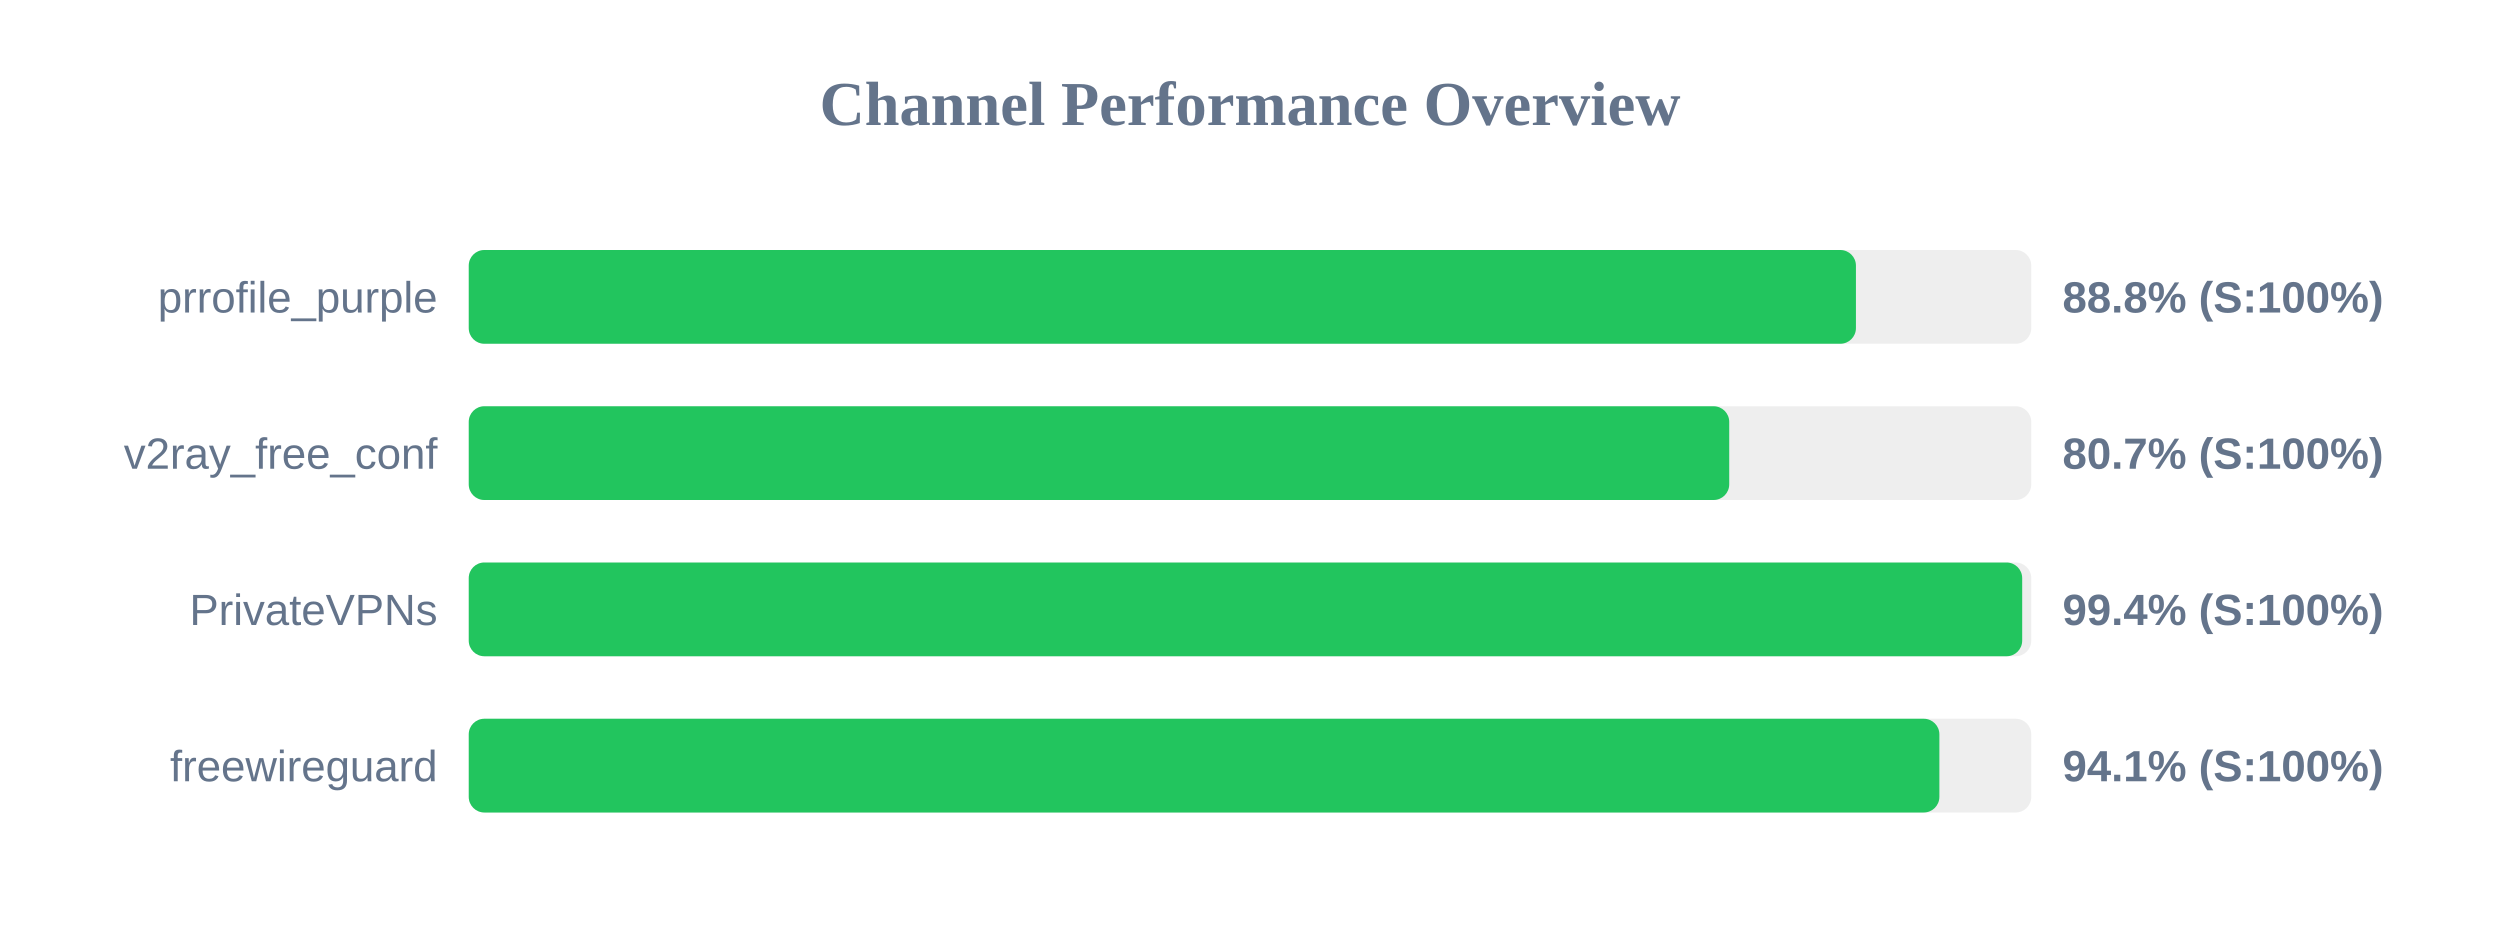
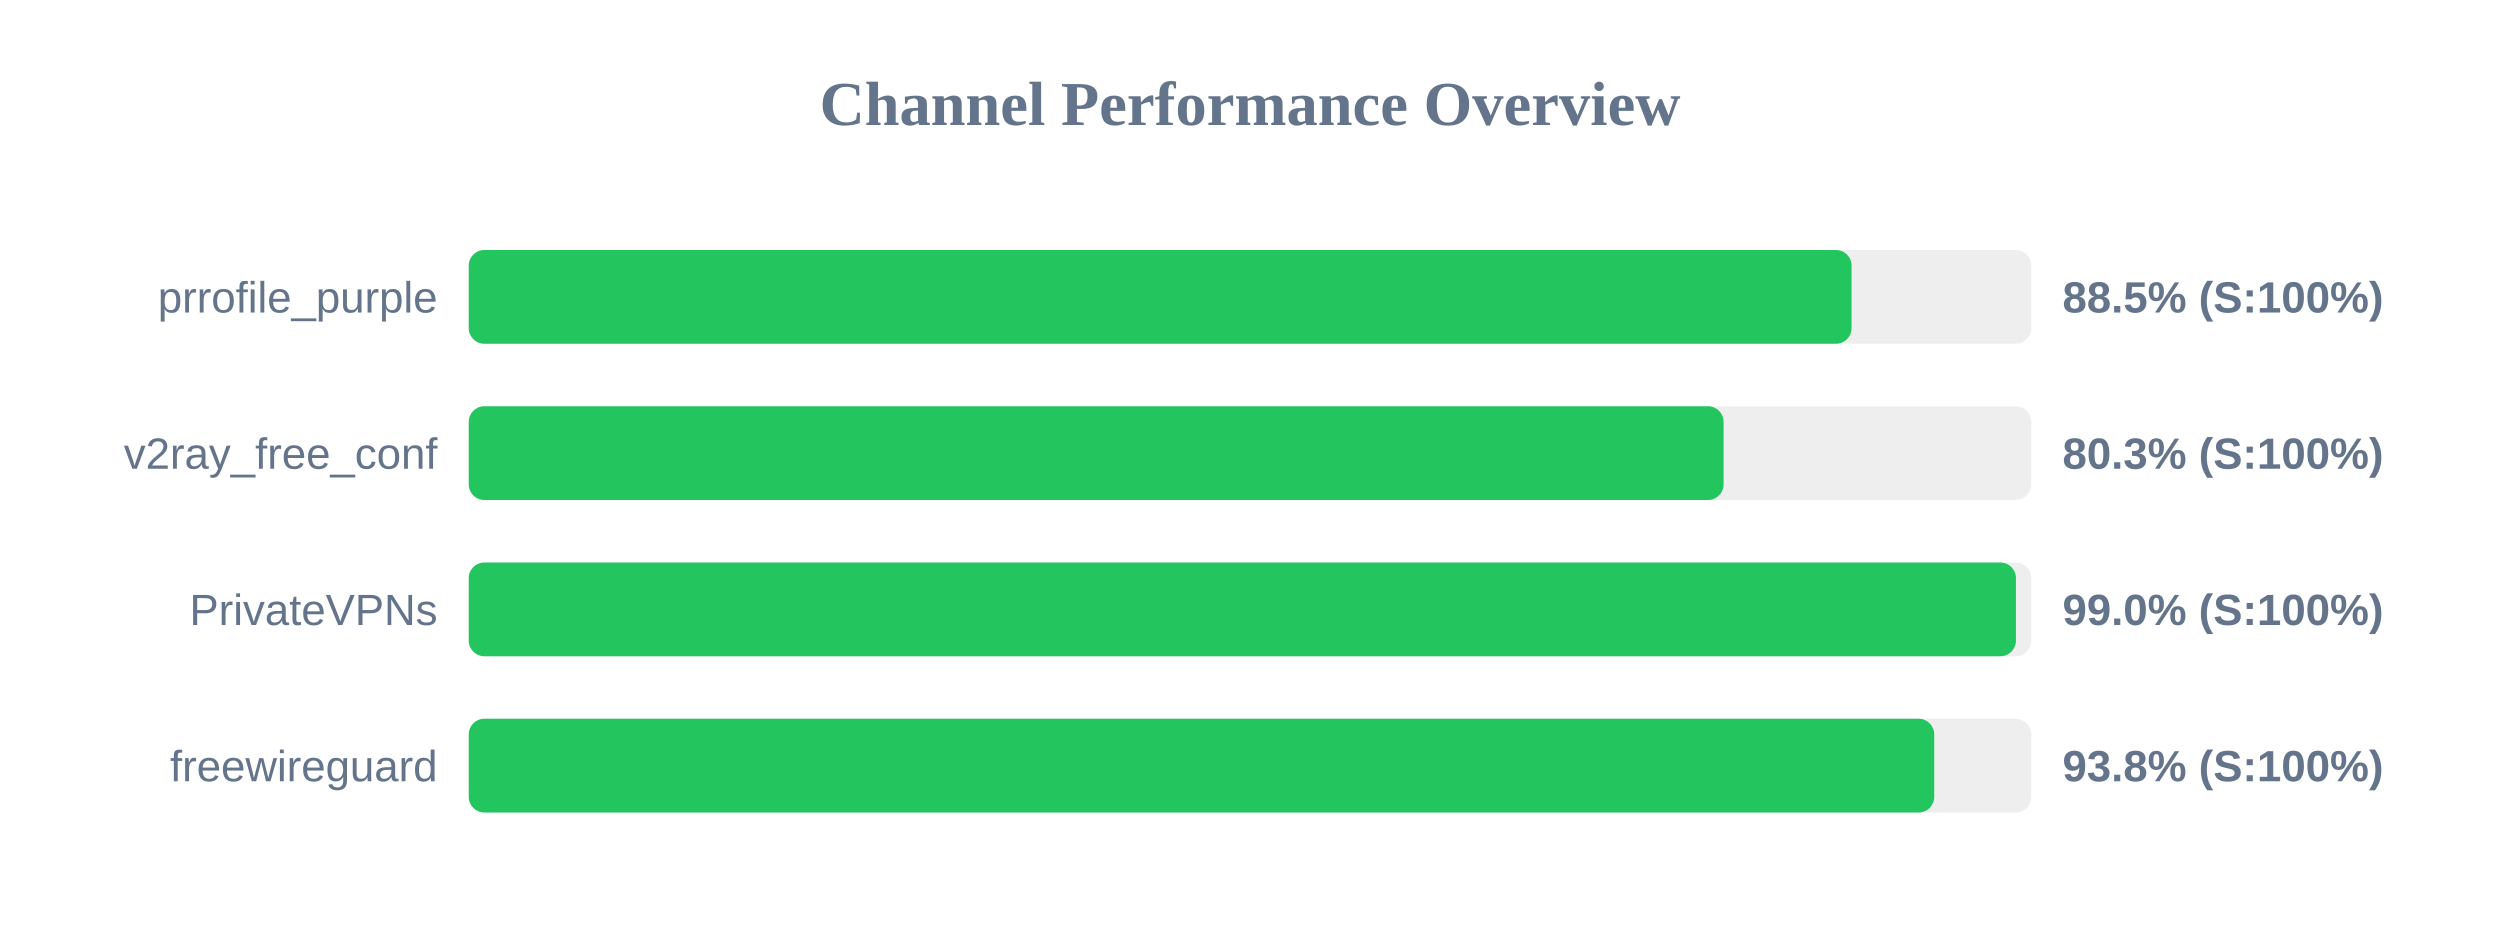
<svg xmlns="http://www.w3.org/2000/svg" width="800" height="300" version="1.1">
  <style>
        .row { font: 14px Arial; fill: #64748b; }
        .score { font: bold 14px Arial; fill: #64748b; }
    </style>
  <text x="400" y="40" text-anchor="middle" font-size="20px" font-weight="bold" fill="#64748b">Channel Performance Overview</text>
  <rect x="150" y="80" width="500" height="30" fill="#eee" rx="5" />
-   <rect x="150" y="80" width="443.9" height="30" fill="#22c55e" rx="5" />
+   <rect x="150" y="80" width="442.5" height="30" fill="#22c55e" rx="5" />
  <text x="140" y="100" text-anchor="end" class="row">prrofile_purple</text>
-   <text x="660" y="100" text-anchor="start" class="score">88.8% (S:100%)</text>
+   <text x="660" y="100" text-anchor="start" class="score">88.5% (S:100%)</text>
  <rect x="150" y="130" width="500" height="30" fill="#eee" rx="5" />
-   <rect x="150" y="130" width="403.35" height="30" fill="#22c55e" rx="5" />
+   <rect x="150" y="130" width="401.55" height="30" fill="#22c55e" rx="5" />
  <text x="140" y="150" text-anchor="end" class="row">v2ray_free_conf</text>
-   <text x="660" y="150" text-anchor="start" class="score">80.7% (S:100%)</text>
+   <text x="660" y="150" text-anchor="start" class="score">80.3% (S:100%)</text>
  <rect x="150" y="180" width="500" height="30" fill="#eee" rx="5" />
-   <rect x="150" y="180" width="497.1" height="30" fill="#22c55e" rx="5" />
+   <rect x="150" y="180" width="495.1" height="30" fill="#22c55e" rx="5" />
  <text x="140" y="200" text-anchor="end" class="row">PrivateVPNs</text>
-   <text x="660" y="200" text-anchor="start" class="score">99.4% (S:100%)</text>
+   <text x="660" y="200" text-anchor="start" class="score">99.0% (S:100%)</text>
  <rect x="150" y="230" width="500" height="30" fill="#eee" rx="5" />
-   <rect x="150" y="230" width="470.6" height="30" fill="#22c55e" rx="5" />
+   <rect x="150" y="230" width="468.95" height="30" fill="#22c55e" rx="5" />
  <text x="140" y="250" text-anchor="end" class="row">freewireguard</text>
-   <text x="660" y="250" text-anchor="start" class="score">94.1% (S:100%)</text>
+   <text x="660" y="250" text-anchor="start" class="score">93.8% (S:100%)</text>
</svg>
